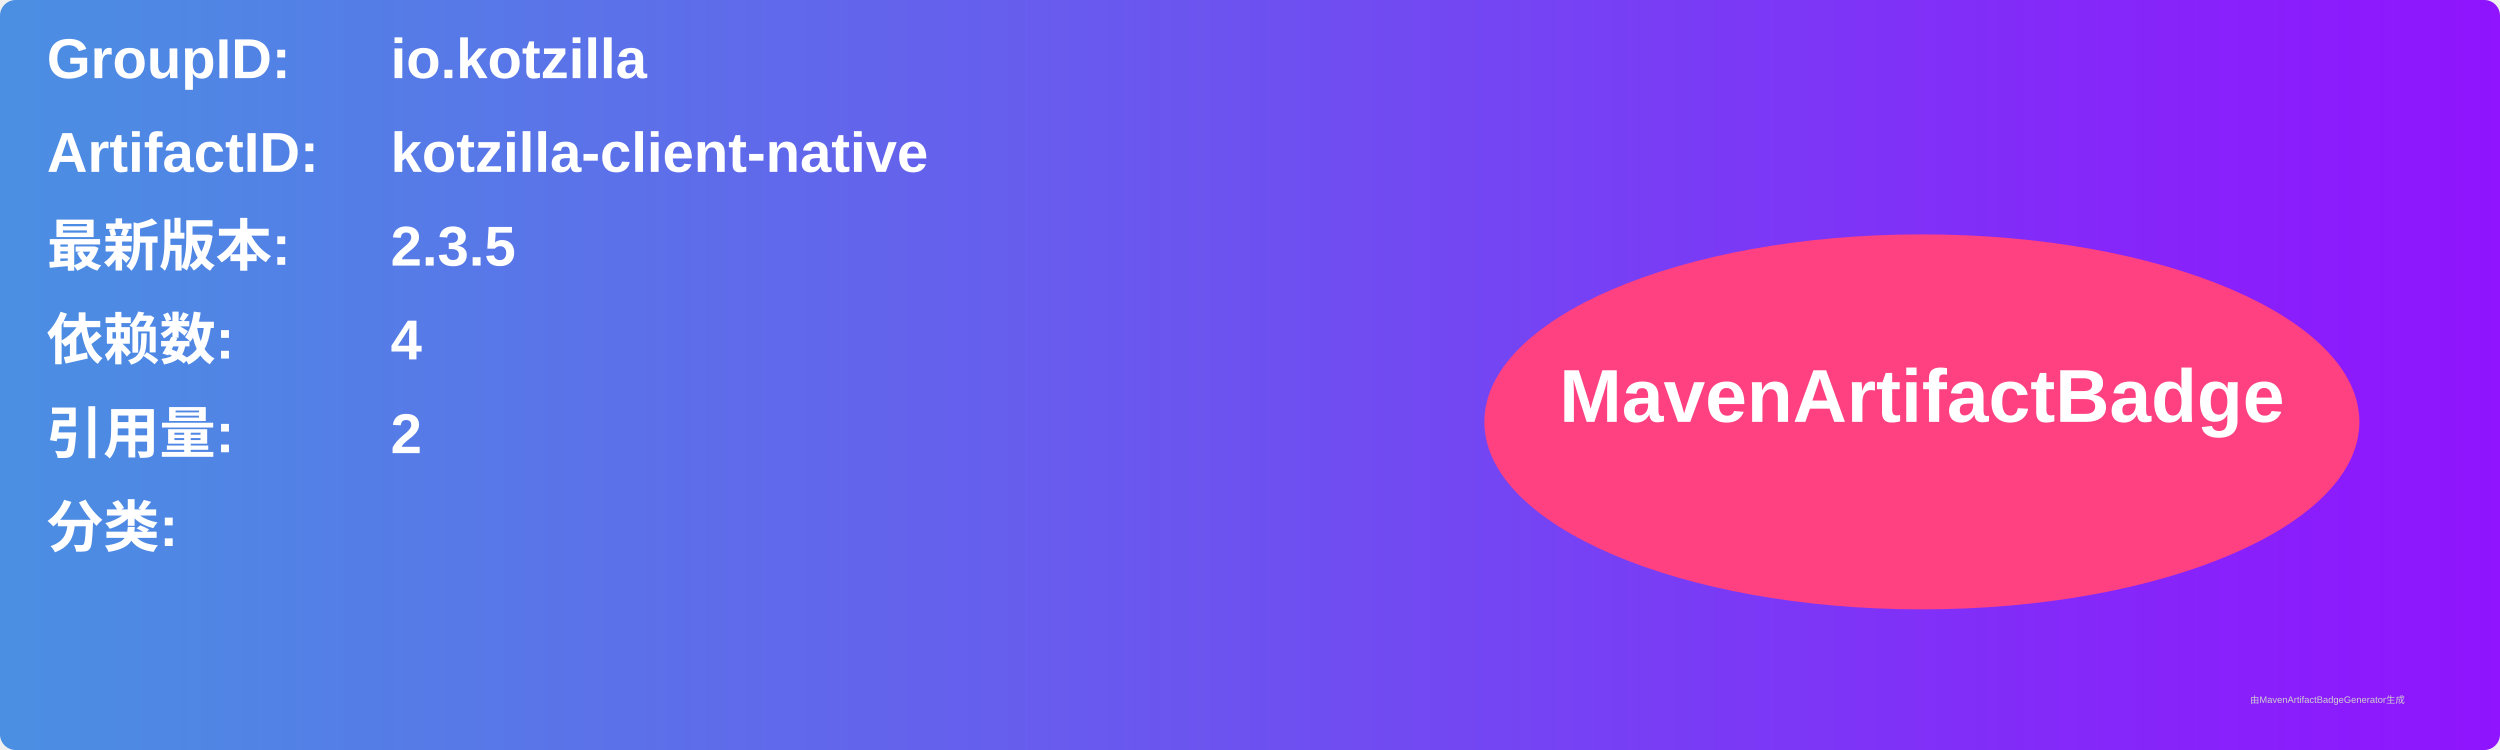
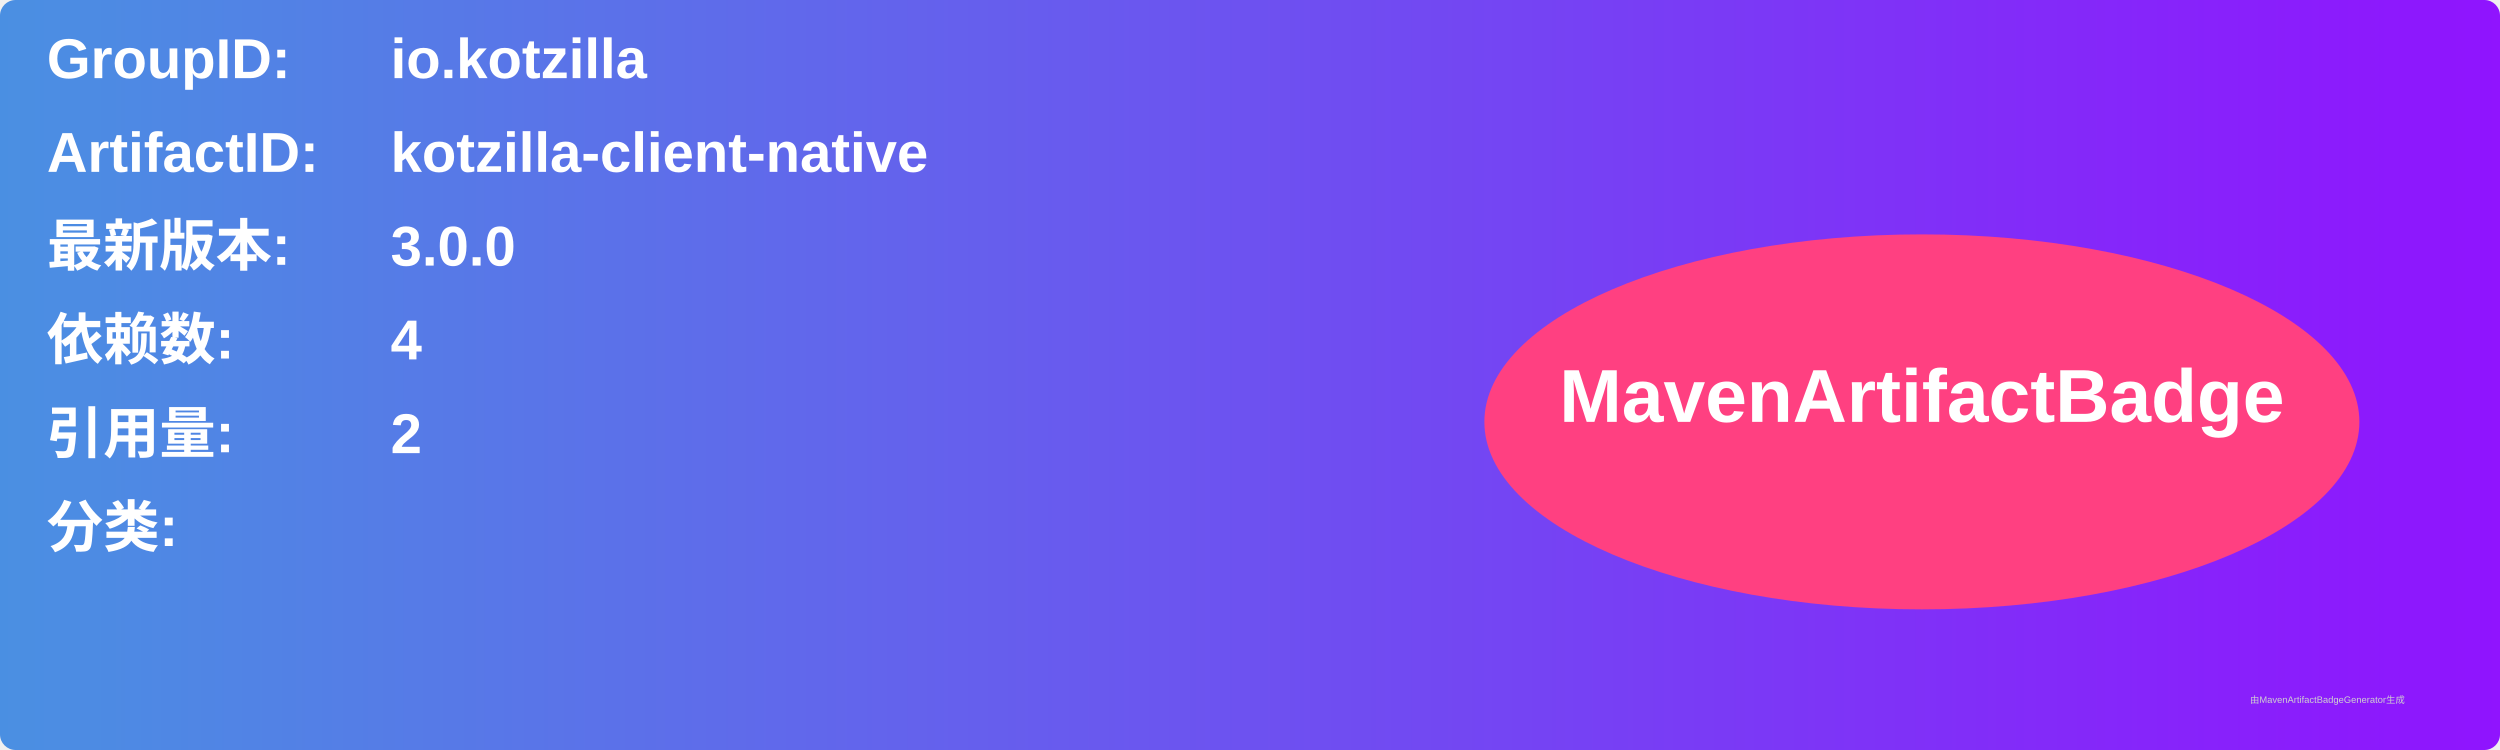
<svg xmlns="http://www.w3.org/2000/svg" width="800" height="240" viewBox="0 0 800 240">
  <linearGradient id="grad" x1="0%" y1="0%" x2="100%" y2="0%">
    <stop offset="0%" stop-color="#4a90e2" />
    <stop offset="100%" stop-color="#9013fe" />
  </linearGradient>
  <rect width="100%" height="100%" rx="5" ry="5" fill="url(#grad)" />
  <g transform="translate(15, 15)">
    <text x="0" y="10" font-family="Arial" font-size="18" fill="white" font-weight="bold" width="260">GroupID:</text>
    <text x="110" y="10" font-family="Arial" font-size="18" fill="white" font-weight="bold" width="460">io.kotzilla</text>
    <text x="0" y="40" font-family="Arial" font-size="18" fill="white" font-weight="bold" width="260">ArtifactID:</text>
    <text x="110" y="40" font-family="Arial" font-size="18" fill="white" font-weight="bold" width="460">kotzilla-client-native</text>
    <text x="0" y="70" font-family="Arial" font-size="18" fill="white" font-weight="bold">最新版本:</text>
    <text x="110" y="70" font-family="Arial" font-size="18" fill="white" font-weight="bold">
-       <tspan font-weight="bold">2.3.5</tspan>
+       <tspan font-weight="bold">3.0.0</tspan>
    </text>
    <text x="0" y="100" font-family="Arial" font-size="18" fill="white" font-weight="bold">依赖数: </text>
    <text x="110" y="100" font-family="Arial" font-size="18" fill="white">
      <tspan font-weight="bold">4</tspan>
    </text>
    <text x="0" y="130" font-family="Arial" font-size="18" fill="white" font-weight="bold">引用量: </text>
    <text x="110" y="130" font-family="Arial" font-size="18" fill="white">
      <tspan font-weight="bold">2</tspan>
    </text>
    <text x="0" y="160" font-family="Arial" font-size="18" fill="white" font-weight="bold">分类:</text>
    <text x="10" y="190" font-family="Arial" font-size="10" fill="white">
      <tspan font-weight="bold" />
    </text>
    <ellipse cx="600" cy="120" rx="140" ry="60" fill="#ff4081" />
    <text x="600" y="120" text-anchor="middle" font-family="Arial" font-size="24" fill="white" font-weight="bold">MavenArtifactBadge</text>
  </g>
  <text x="720" y="225" font-family="Arial" font-size="3" fill="#d0d0d0">由MavenArtifactBadgeGenerator生成</text>
</svg>
